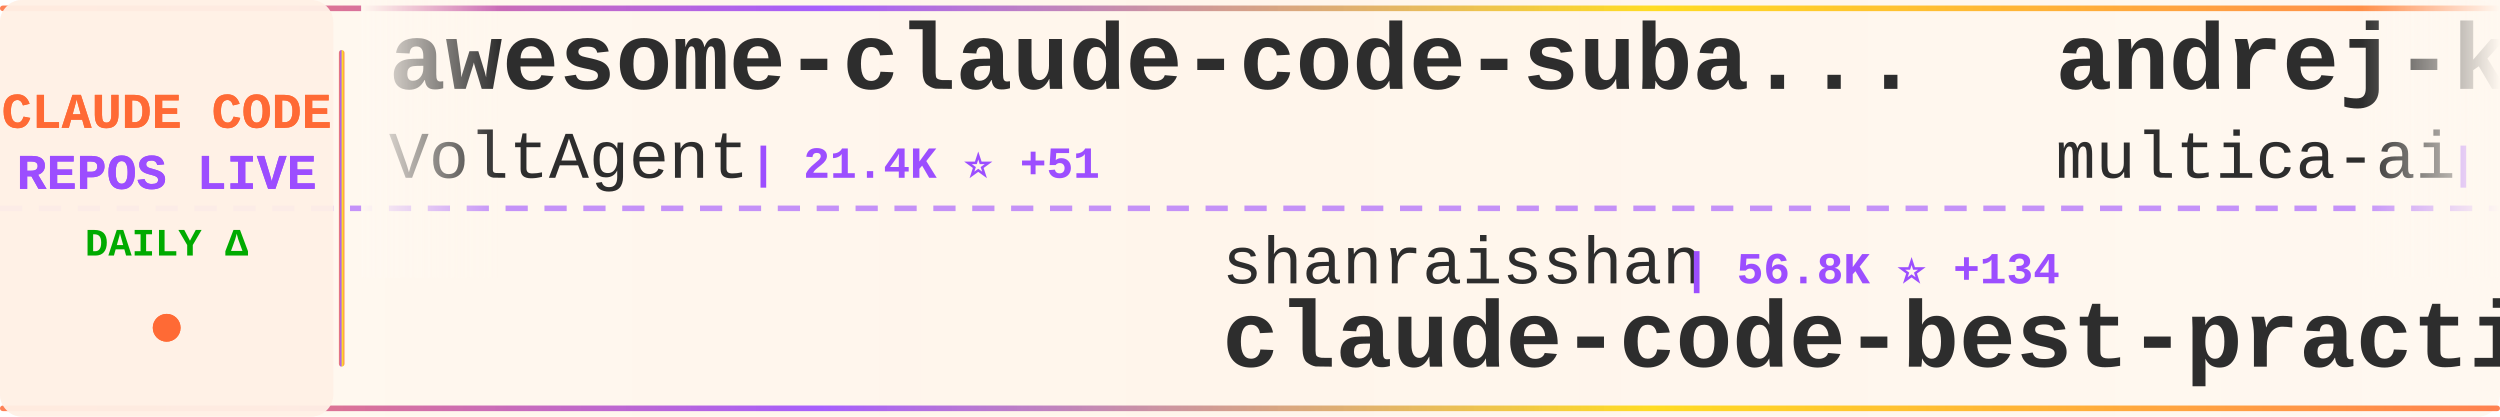
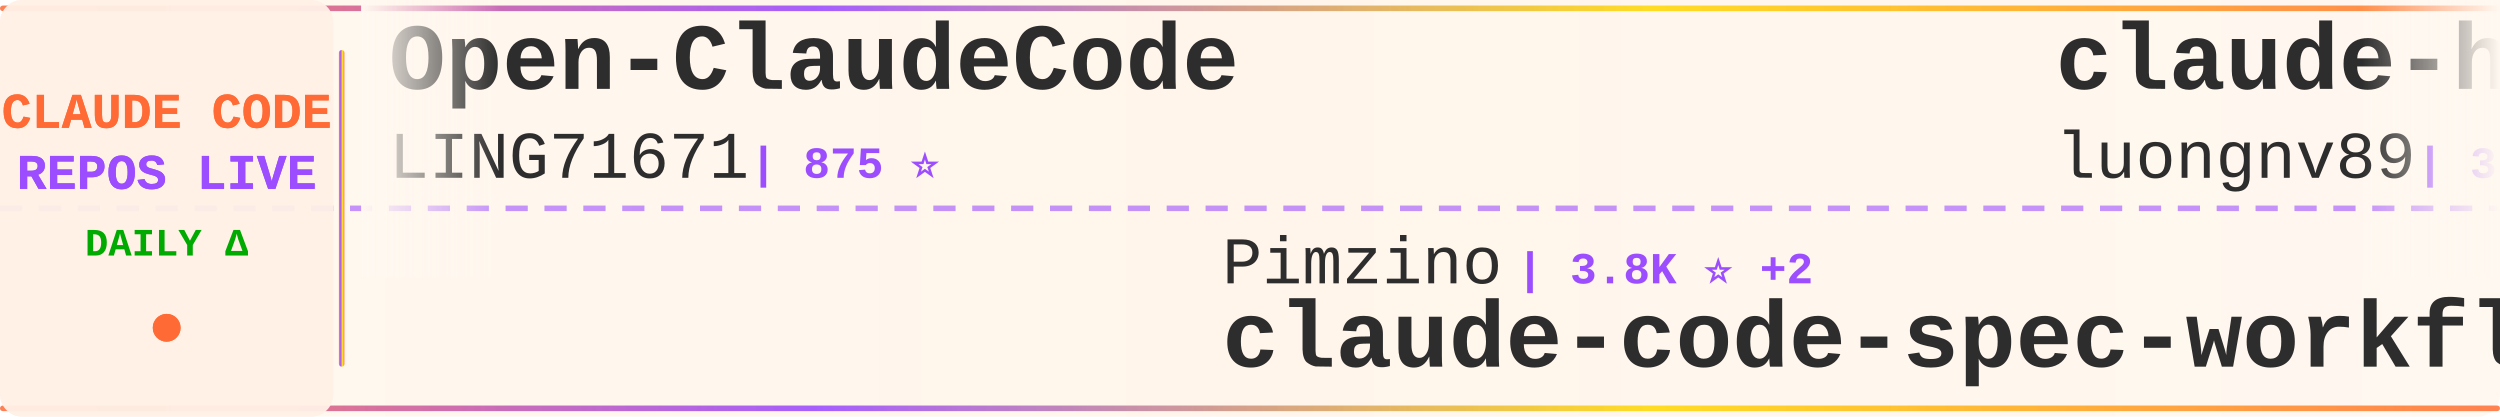
<svg xmlns="http://www.w3.org/2000/svg" width="900" height="150">
  <defs>
    <linearGradient id="tickerBg" x1="0%" y1="0%" x2="100%" y2="0%">
      <stop offset="0%" style="stop-color:#fff8f0;stop-opacity:0.98" />
      <stop offset="50%" style="stop-color:#fff5eb;stop-opacity:1" />
      <stop offset="100%" style="stop-color:#fff8f0;stop-opacity:0.98" />
    </linearGradient>
    <linearGradient id="borderGrad" x1="0%" y1="0%" x2="100%" y2="0%">
      <stop offset="0%" style="stop-color:#FF6B35;stop-opacity:0.85">
        <animate attributeName="stop-opacity" values="0.85;1;0.85" dur="2s" repeatCount="indefinite" />
      </stop>
      <stop offset="33%" style="stop-color:#9C4EFF;stop-opacity:0.9">
        <animate attributeName="stop-opacity" values="0.9;1;0.9" dur="2.2s" repeatCount="indefinite" />
      </stop>
      <stop offset="66%" style="stop-color:#FFD700;stop-opacity:0.85">
        <animate attributeName="stop-opacity" values="0.85;1;0.85" dur="1.8s" repeatCount="indefinite" />
      </stop>
      <stop offset="100%" style="stop-color:#FF6B35;stop-opacity:0.85">
        <animate attributeName="stop-opacity" values="0.85;1;0.85" dur="2s" repeatCount="indefinite" />
      </stop>
    </linearGradient>
    <filter id="textGlow">
      <feGaussianBlur stdDeviation="0.15" result="coloredBlur" />
      <feMerge>
        <feMergeNode in="coloredBlur" />
        <feMergeNode in="SourceGraphic" />
      </feMerge>
    </filter>
    <filter id="metricGlow">
      <feGaussianBlur stdDeviation="0.2" result="coloredBlur" />
      <feMerge>
        <feMergeNode in="coloredBlur" />
        <feMergeNode in="SourceGraphic" />
      </feMerge>
    </filter>
    <linearGradient id="leftFade" x1="0%" y1="0%" x2="100%" y2="0%">
      <stop offset="0%" style="stop-color:#fff8f0;stop-opacity:1" />
      <stop offset="100%" style="stop-color:#fff8f0;stop-opacity:0" />
    </linearGradient>
    <linearGradient id="rightFade" x1="0%" y1="0%" x2="100%" y2="0%">
      <stop offset="0%" style="stop-color:#fff8f0;stop-opacity:0" />
      <stop offset="100%" style="stop-color:#fff8f0;stop-opacity:1" />
    </linearGradient>
  </defs>
  <rect width="900" height="150" fill="url(#tickerBg)" rx="8" />
  <rect x="0" y="2" width="900" height="2" fill="url(#borderGrad)" rx="1" />
  <rect x="0" y="146" width="900" height="2" fill="url(#borderGrad)" rx="1" />
  <line x1="0" y1="75" x2="900" y2="75" stroke="#9C4EFF" stroke-width="2" stroke-dasharray="8 6" opacity="0.6" />
  <rect x="0" y="0" width="120" height="150" fill="#fff0e6" opacity="0.95" rx="8" />
  <text x="60" y="46" font-family="'Courier New', monospace" font-size="18" font-weight="bold" fill="#FF6B35" text-anchor="middle" filter="url(#textGlow)">
    CLAUDE CODE
  </text>
  <text x="60" y="68" font-family="'Courier New', monospace" font-size="18" font-weight="bold" fill="#9C4EFF" text-anchor="middle" filter="url(#textGlow)">
    REPOS LIVE
  </text>
  <text x="60" y="92" font-family="'Courier New', monospace" font-size="14" font-weight="bold" fill="#00aa00" text-anchor="middle">
    DAILY Δ
  </text>
  <circle cx="60" cy="118" r="5" fill="#FF6B35" filter="url(#metricGlow)">
    <animate attributeName="r" values="4;6;4" dur="1.5s" repeatCount="indefinite" />
    <animate attributeName="opacity" values="0.6;1;0.6" dur="1.5s" repeatCount="indefinite" />
  </circle>
  <rect x="122" y="18" width="2" height="114" fill="url(#borderGrad)" rx="1" />
  <clipPath id="tickerClip">
    <rect x="130" y="0" width="770" height="150" />
  </clipPath>
  <g clip-path="url(#tickerClip)">
    <g id="tickerItems">
      <animateTransform attributeName="transform" attributeType="XML" type="translate" from="0 0" to="-3000 0" dur="54s" repeatCount="indefinite" />
      <g transform="translate(0, 0)">
-         <text x="140" y="32" font-family="'Courier New', monospace" font-size="34" font-weight="bold" fill="#2d2d2d">awesome-claude-code-suba...</text>
-         <text x="140" y="64" font-family="'Courier New', monospace" font-size="24" font-weight="normal" fill="#2d2d2d" opacity="1.0">VoltAgent</text>
-         <text x="270" y="64" font-family="'Courier New', monospace" font-size="16" font-weight="bold" fill="#9C4EFF"> | 21.4K ⭐ +51</text>
+         <text x="140" y="32" font-family="'Courier New', monospace" font-size="34" font-weight="bold" fill="#2d2d2d">Open-ClaudeCode</text>
+         <text x="140" y="64" font-family="'Courier New', monospace" font-size="24" font-weight="normal" fill="#2d2d2d" opacity="1.0">LING71671</text>
+         <text x="270" y="64" font-family="'Courier New', monospace" font-size="16" font-weight="bold" fill="#9C4EFF"> | 875 ⭐</text>
      </g>
      <g transform="translate(300, 0)">
-         <text x="140" y="102" font-family="'Courier New', monospace" font-size="24" font-weight="normal" fill="#2d2d2d" opacity="1.0">shanraisshan</text>
-         <text x="306" y="102" font-family="'Courier New', monospace" font-size="16" font-weight="bold" fill="#9C4EFF"> | 56.8K ⭐ +134</text>
-         <text x="140" y="132" font-family="'Courier New', monospace" font-size="34" font-weight="bold" fill="#2d2d2d">claude-code-best-practic...</text>
+         <text x="140" y="102" font-family="'Courier New', monospace" font-size="24" font-weight="normal" fill="#2d2d2d" opacity="1.0">Pimzino</text>
+         <text x="246" y="102" font-family="'Courier New', monospace" font-size="16" font-weight="bold" fill="#9C4EFF"> | 3.8K ⭐ +2</text>
+         <text x="140" y="132" font-family="'Courier New', monospace" font-size="34" font-weight="bold" fill="#2d2d2d">claude-code-spec-workflo...</text>
      </g>
      <g transform="translate(600, 0)">
-         <text x="140" y="32" font-family="'Courier New', monospace" font-size="34" font-weight="bold" fill="#2d2d2d">andrej-karpathy-skills</text>
-         <text x="140" y="64" font-family="'Courier New', monospace" font-size="24" font-weight="normal" fill="#2d2d2d" opacity="1.0">multica-ai</text>
-         <text x="282" y="64" font-family="'Courier New', monospace" font-size="16" font-weight="bold" fill="#9C4EFF"> | 170.6K ⭐ +1.1K</text>
+         <text x="140" y="32" font-family="'Courier New', monospace" font-size="34" font-weight="bold" fill="#2d2d2d">claude-howto</text>
+         <text x="140" y="64" font-family="'Courier New', monospace" font-size="24" font-weight="normal" fill="#2d2d2d" opacity="1.0">luongnv89</text>
+         <text x="270" y="64" font-family="'Courier New', monospace" font-size="16" font-weight="bold" fill="#9C4EFF"> | 35.4K ⭐ +277</text>
      </g>
      <g transform="translate(900, 0)">
-         <text x="140" y="102" font-family="'Courier New', monospace" font-size="24" font-weight="normal" fill="#2d2d2d" opacity="1.0">centminmod</text>
-         <text x="282" y="102" font-family="'Courier New', monospace" font-size="16" font-weight="bold" fill="#9C4EFF"> | 2.4K ⭐ +4</text>
-         <text x="140" y="132" font-family="'Courier New', monospace" font-size="34" font-weight="bold" fill="#2d2d2d">my-claude-code-setup</text>
+         <text x="140" y="102" font-family="'Courier New', monospace" font-size="24" font-weight="normal" fill="#2d2d2d" opacity="1.0">1rgs</text>
+         <text x="210" y="102" font-family="'Courier New', monospace" font-size="16" font-weight="bold" fill="#9C4EFF"> | 3.6K ⭐ +1</text>
+         <text x="140" y="132" font-family="'Courier New', monospace" font-size="34" font-weight="bold" fill="#2d2d2d">claude-code-proxy</text>
      </g>
      <g transform="translate(1200, 0)">
+         <text x="140" y="32" font-family="'Courier New', monospace" font-size="34" font-weight="bold" fill="#2d2d2d">CLIProxyAPI</text>
+         <text x="140" y="64" font-family="'Courier New', monospace" font-size="24" font-weight="normal" fill="#2d2d2d" opacity="1.0">router-for-me</text>
+         <text x="318" y="64" font-family="'Courier New', monospace" font-size="16" font-weight="bold" fill="#9C4EFF"> | 36.5K ⭐ +210</text>
+       </g>
+       <g transform="translate(1500, 0)">
+         <text x="140" y="102" font-family="'Courier New', monospace" font-size="24" font-weight="normal" fill="#2d2d2d" opacity="1.0">catlog22</text>
+         <text x="258" y="102" font-family="'Courier New', monospace" font-size="16" font-weight="bold" fill="#9C4EFF"> | 2.1K ⭐ +5</text>
+         <text x="140" y="132" font-family="'Courier New', monospace" font-size="34" font-weight="bold" fill="#2d2d2d">Claude-Code-Workflow</text>
+       </g>
+       <g transform="translate(1800, 0)">
+         <text x="140" y="32" font-family="'Courier New', monospace" font-size="34" font-weight="bold" fill="#2d2d2d">claude-code-action</text>
+         <text x="140" y="64" font-family="'Courier New', monospace" font-size="24" font-weight="normal" fill="#2d2d2d" opacity="1.0">anthropics</text>
+         <text x="282" y="64" font-family="'Courier New', monospace" font-size="16" font-weight="bold" fill="#9C4EFF"> | 7.9K ⭐ +6</text>
+       </g>
+       <g transform="translate(2100, 0)">
+         <text x="140" y="102" font-family="'Courier New', monospace" font-size="24" font-weight="normal" fill="#2d2d2d" opacity="1.0">anthropics</text>
+         <text x="282" y="102" font-family="'Courier New', monospace" font-size="16" font-weight="bold" fill="#9C4EFF"> | 147.8K ⭐ +403</text>
+         <text x="140" y="132" font-family="'Courier New', monospace" font-size="34" font-weight="bold" fill="#2d2d2d">skills</text>
+       </g>
+       <g transform="translate(2400, 0)">
        <text x="140" y="32" font-family="'Courier New', monospace" font-size="34" font-weight="bold" fill="#2d2d2d">claude-code-pm-course</text>
        <text x="140" y="64" font-family="'Courier New', monospace" font-size="24" font-weight="normal" fill="#2d2d2d" opacity="1.0">carlvellotti</text>
        <text x="306" y="64" font-family="'Courier New', monospace" font-size="16" font-weight="bold" fill="#9C4EFF"> | 2.1K ⭐ +1</text>
      </g>
-       <g transform="translate(1500, 0)">
-         <text x="140" y="102" font-family="'Courier New', monospace" font-size="24" font-weight="normal" fill="#2d2d2d" opacity="1.0">feiskyer</text>
-         <text x="258" y="102" font-family="'Courier New', monospace" font-size="16" font-weight="bold" fill="#9C4EFF"> | 1.5K ⭐ +2</text>
-         <text x="140" y="132" font-family="'Courier New', monospace" font-size="34" font-weight="bold" fill="#2d2d2d">claude-code-settings</text>
-       </g>
-       <g transform="translate(1800, 0)">
-         <text x="140" y="32" font-family="'Courier New', monospace" font-size="34" font-weight="bold" fill="#2d2d2d">claude-code-webui</text>
-         <text x="140" y="64" font-family="'Courier New', monospace" font-size="24" font-weight="normal" fill="#2d2d2d" opacity="1.0">sugyan</text>
-         <text x="234" y="64" font-family="'Courier New', monospace" font-size="16" font-weight="bold" fill="#9C4EFF"> | 1.1K ⭐ +3</text>
-       </g>
-       <g transform="translate(2100, 0)">
-         <text x="140" y="102" font-family="'Courier New', monospace" font-size="24" font-weight="normal" fill="#2d2d2d" opacity="1.0">lorryjovens-hub</text>
-         <text x="342" y="102" font-family="'Courier New', monospace" font-size="16" font-weight="bold" fill="#9C4EFF"> | 1.6K ⭐ +1</text>
-         <text x="140" y="132" font-family="'Courier New', monospace" font-size="34" font-weight="bold" fill="#2d2d2d">claude-code-rust</text>
-       </g>
-       <g transform="translate(2400, 0)">
-         <text x="140" y="32" font-family="'Courier New', monospace" font-size="34" font-weight="bold" fill="#2d2d2d">claude-coder</text>
-         <text x="140" y="64" font-family="'Courier New', monospace" font-size="24" font-weight="normal" fill="#2d2d2d" opacity="1.0">kodu-ai</text>
-         <text x="246" y="64" font-family="'Courier New', monospace" font-size="16" font-weight="bold" fill="#9C4EFF"> | 5.3K ⭐</text>
-       </g>
      <g transform="translate(2700, 0)">
-         <text x="140" y="102" font-family="'Courier New', monospace" font-size="24" font-weight="normal" fill="#2d2d2d" opacity="1.0">luongnv89</text>
-         <text x="270" y="102" font-family="'Courier New', monospace" font-size="16" font-weight="bold" fill="#9C4EFF"> | 35.4K ⭐ +257</text>
-         <text x="140" y="132" font-family="'Courier New', monospace" font-size="34" font-weight="bold" fill="#2d2d2d">claude-howto</text>
+         <text x="140" y="102" font-family="'Courier New', monospace" font-size="24" font-weight="normal" fill="#2d2d2d" opacity="1.0">pengchengneo</text>
+         <text x="306" y="102" font-family="'Courier New', monospace" font-size="16" font-weight="bold" fill="#9C4EFF"> | 1.5K ⭐ +16</text>
+         <text x="140" y="132" font-family="'Courier New', monospace" font-size="34" font-weight="bold" fill="#2d2d2d">Claude-Code</text>
      </g>
      <g transform="translate(3000, 0)">
-         <text x="140" y="32" font-family="'Courier New', monospace" font-size="34" font-weight="bold" fill="#2d2d2d">awesome-claude-code-suba...</text>
-         <text x="140" y="64" font-family="'Courier New', monospace" font-size="24" font-weight="normal" fill="#2d2d2d" opacity="1.0">VoltAgent</text>
-         <text x="270" y="64" font-family="'Courier New', monospace" font-size="16" font-weight="bold" fill="#9C4EFF"> | 21.4K ⭐ +51</text>
+         <text x="140" y="32" font-family="'Courier New', monospace" font-size="34" font-weight="bold" fill="#2d2d2d">Open-ClaudeCode</text>
+         <text x="140" y="64" font-family="'Courier New', monospace" font-size="24" font-weight="normal" fill="#2d2d2d" opacity="1.0">LING71671</text>
+         <text x="270" y="64" font-family="'Courier New', monospace" font-size="16" font-weight="bold" fill="#9C4EFF"> | 875 ⭐</text>
      </g>
      <g transform="translate(3300, 0)">
-         <text x="140" y="102" font-family="'Courier New', monospace" font-size="24" font-weight="normal" fill="#2d2d2d" opacity="1.0">shanraisshan</text>
-         <text x="306" y="102" font-family="'Courier New', monospace" font-size="16" font-weight="bold" fill="#9C4EFF"> | 56.8K ⭐ +134</text>
-         <text x="140" y="132" font-family="'Courier New', monospace" font-size="34" font-weight="bold" fill="#2d2d2d">claude-code-best-practic...</text>
+         <text x="140" y="102" font-family="'Courier New', monospace" font-size="24" font-weight="normal" fill="#2d2d2d" opacity="1.0">Pimzino</text>
+         <text x="246" y="102" font-family="'Courier New', monospace" font-size="16" font-weight="bold" fill="#9C4EFF"> | 3.8K ⭐ +2</text>
+         <text x="140" y="132" font-family="'Courier New', monospace" font-size="34" font-weight="bold" fill="#2d2d2d">claude-code-spec-workflo...</text>
      </g>
      <g transform="translate(3600, 0)">
-         <text x="140" y="32" font-family="'Courier New', monospace" font-size="34" font-weight="bold" fill="#2d2d2d">andrej-karpathy-skills</text>
-         <text x="140" y="64" font-family="'Courier New', monospace" font-size="24" font-weight="normal" fill="#2d2d2d" opacity="1.0">multica-ai</text>
-         <text x="282" y="64" font-family="'Courier New', monospace" font-size="16" font-weight="bold" fill="#9C4EFF"> | 170.6K ⭐ +1.1K</text>
+         <text x="140" y="32" font-family="'Courier New', monospace" font-size="34" font-weight="bold" fill="#2d2d2d">claude-howto</text>
+         <text x="140" y="64" font-family="'Courier New', monospace" font-size="24" font-weight="normal" fill="#2d2d2d" opacity="1.0">luongnv89</text>
+         <text x="270" y="64" font-family="'Courier New', monospace" font-size="16" font-weight="bold" fill="#9C4EFF"> | 35.4K ⭐ +277</text>
      </g>
      <g transform="translate(3900, 0)">
-         <text x="140" y="102" font-family="'Courier New', monospace" font-size="24" font-weight="normal" fill="#2d2d2d" opacity="1.0">centminmod</text>
-         <text x="282" y="102" font-family="'Courier New', monospace" font-size="16" font-weight="bold" fill="#9C4EFF"> | 2.4K ⭐ +4</text>
-         <text x="140" y="132" font-family="'Courier New', monospace" font-size="34" font-weight="bold" fill="#2d2d2d">my-claude-code-setup</text>
+         <text x="140" y="102" font-family="'Courier New', monospace" font-size="24" font-weight="normal" fill="#2d2d2d" opacity="1.0">1rgs</text>
+         <text x="210" y="102" font-family="'Courier New', monospace" font-size="16" font-weight="bold" fill="#9C4EFF"> | 3.6K ⭐ +1</text>
+         <text x="140" y="132" font-family="'Courier New', monospace" font-size="34" font-weight="bold" fill="#2d2d2d">claude-code-proxy</text>
      </g>
    </g>
  </g>
  <rect x="130" y="0" width="50" height="100" fill="url(#leftFade)" />
  <rect x="850" y="0" width="50" height="100" fill="url(#rightFade)" />
</svg>
